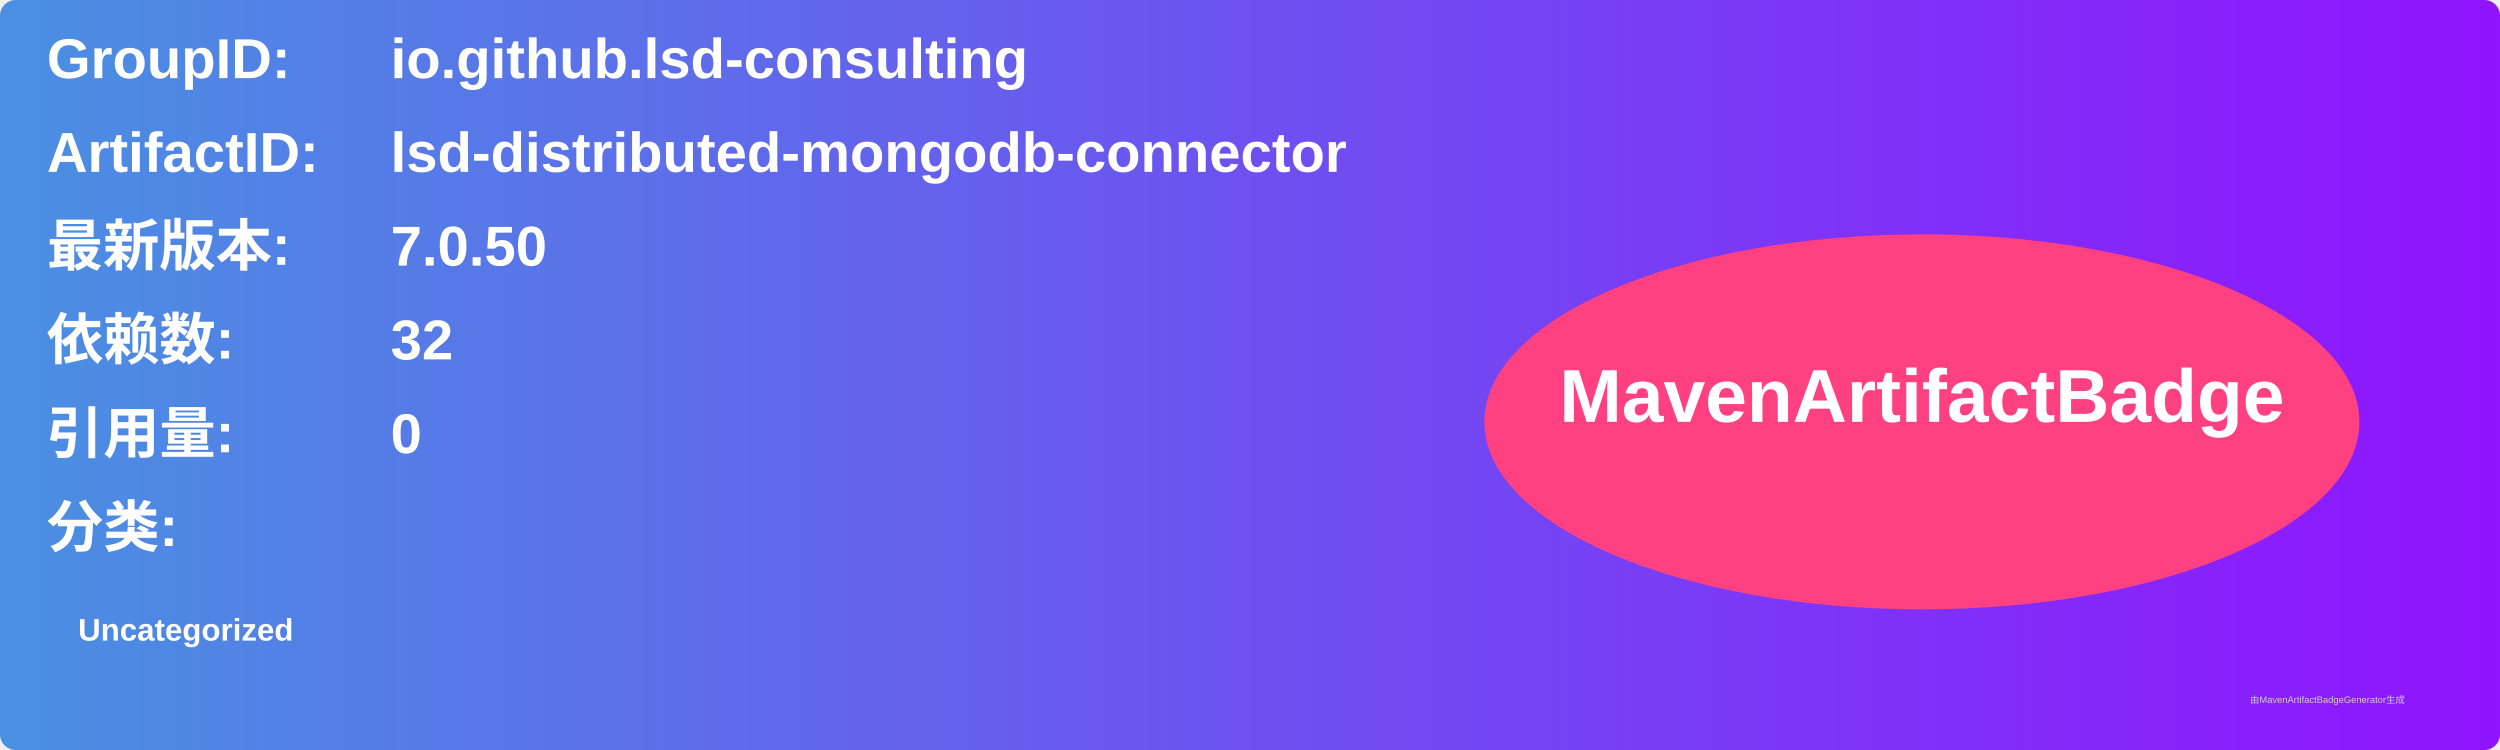
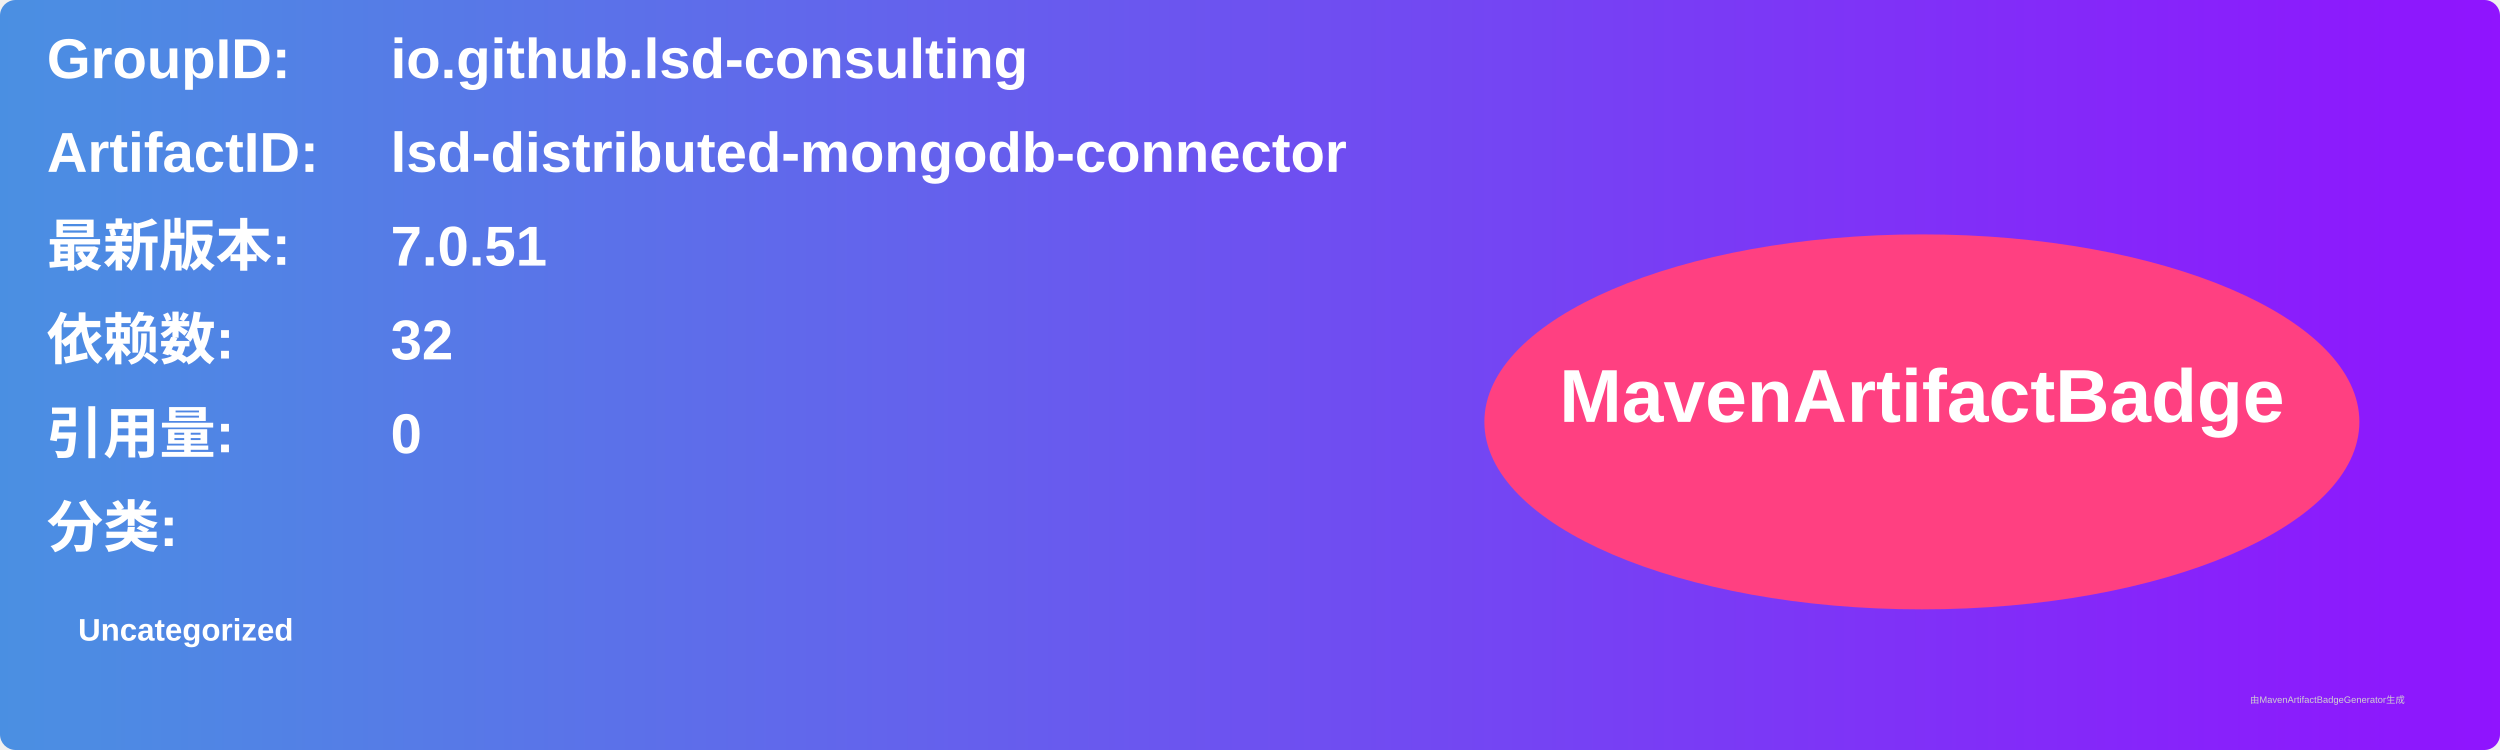
<svg xmlns="http://www.w3.org/2000/svg" width="800" height="240" viewBox="0 0 800 240">
  <linearGradient id="grad" x1="0%" y1="0%" x2="100%" y2="0%">
    <stop offset="0%" stop-color="#4a90e2" />
    <stop offset="100%" stop-color="#9013fe" />
  </linearGradient>
  <rect width="100%" height="100%" rx="5" ry="5" fill="url(#grad)" />
  <g transform="translate(15, 15)">
    <text x="0" y="10" font-family="Arial" font-size="18" fill="white" font-weight="bold" width="260">GroupID:</text>
    <text x="110" y="10" font-family="Arial" font-size="18" fill="white" font-weight="bold" width="460">io.github.lsd-consulting</text>
    <text x="0" y="40" font-family="Arial" font-size="18" fill="white" font-weight="bold" width="260">ArtifactID:</text>
    <text x="110" y="40" font-family="Arial" font-size="18" fill="white" font-weight="bold" width="460">lsd-distributed-mongodb-connector</text>
    <text x="0" y="70" font-family="Arial" font-size="18" fill="white" font-weight="bold">最新版本:</text>
    <text x="110" y="70" font-family="Arial" font-size="18" fill="white" font-weight="bold">
-       <tspan font-weight="bold">7.0.50</tspan>
+       <tspan font-weight="bold">7.0.51</tspan>
    </text>
    <text x="0" y="100" font-family="Arial" font-size="18" fill="white" font-weight="bold">依赖数: </text>
    <text x="110" y="100" font-family="Arial" font-size="18" fill="white">
      <tspan font-weight="bold">32</tspan>
    </text>
    <text x="0" y="130" font-family="Arial" font-size="18" fill="white" font-weight="bold">引用量: </text>
    <text x="110" y="130" font-family="Arial" font-size="18" fill="white">
      <tspan font-weight="bold">0</tspan>
    </text>
    <text x="0" y="160" font-family="Arial" font-size="18" fill="white" font-weight="bold">分类:</text>
    <text x="10" y="190" font-family="Arial" font-size="10" fill="white">
      <tspan font-weight="bold">Uncategorized</tspan>
    </text>
    <ellipse cx="600" cy="120" rx="140" ry="60" fill="#ff4081" />
    <text x="600" y="120" text-anchor="middle" font-family="Arial" font-size="24" fill="white" font-weight="bold">MavenArtifactBadge</text>
  </g>
  <text x="720" y="225" font-family="Arial" font-size="3" fill="#d0d0d0">由MavenArtifactBadgeGenerator生成</text>
</svg>
